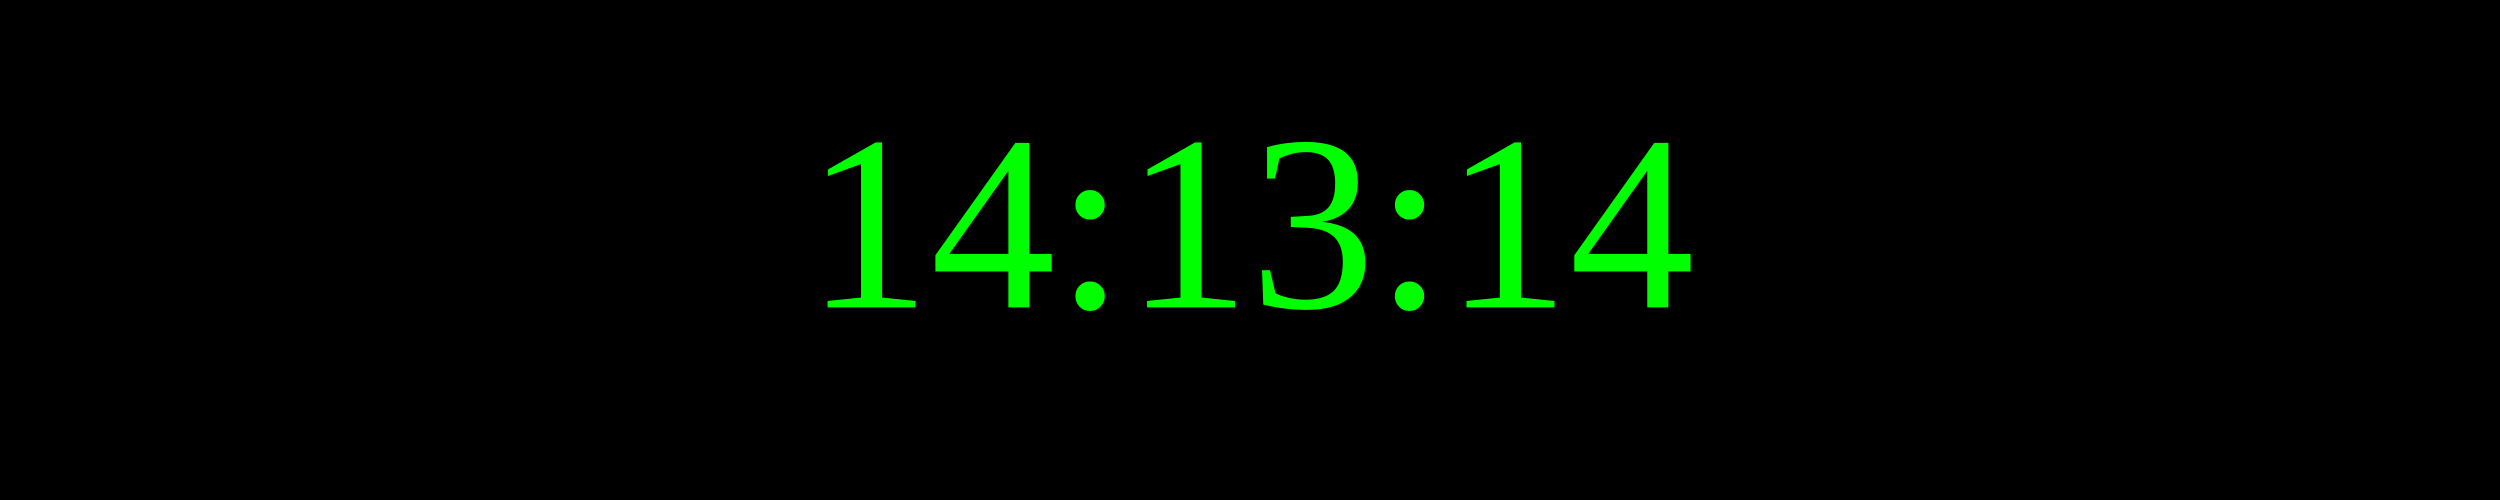
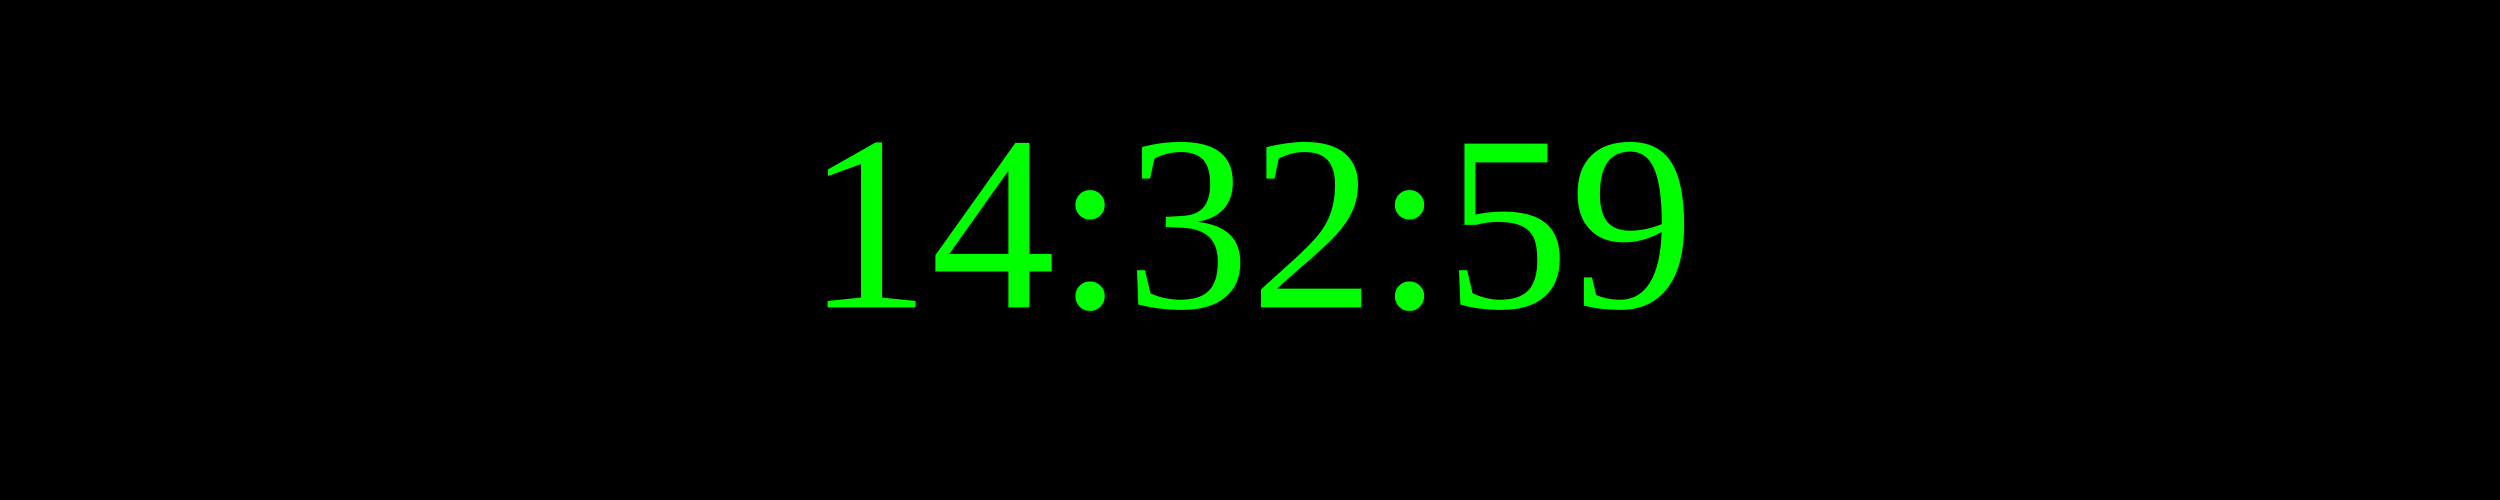
<svg xmlns="http://www.w3.org/2000/svg" width="250" height="50">
  <rect width="100%" height="100%" fill="black" />
  <text x="50%" y="50%" font-size="25" fill="lime" text-anchor="middle" dominant-baseline="middle">
- 14:13:14
+ 14:32:59
</text>
</svg>
